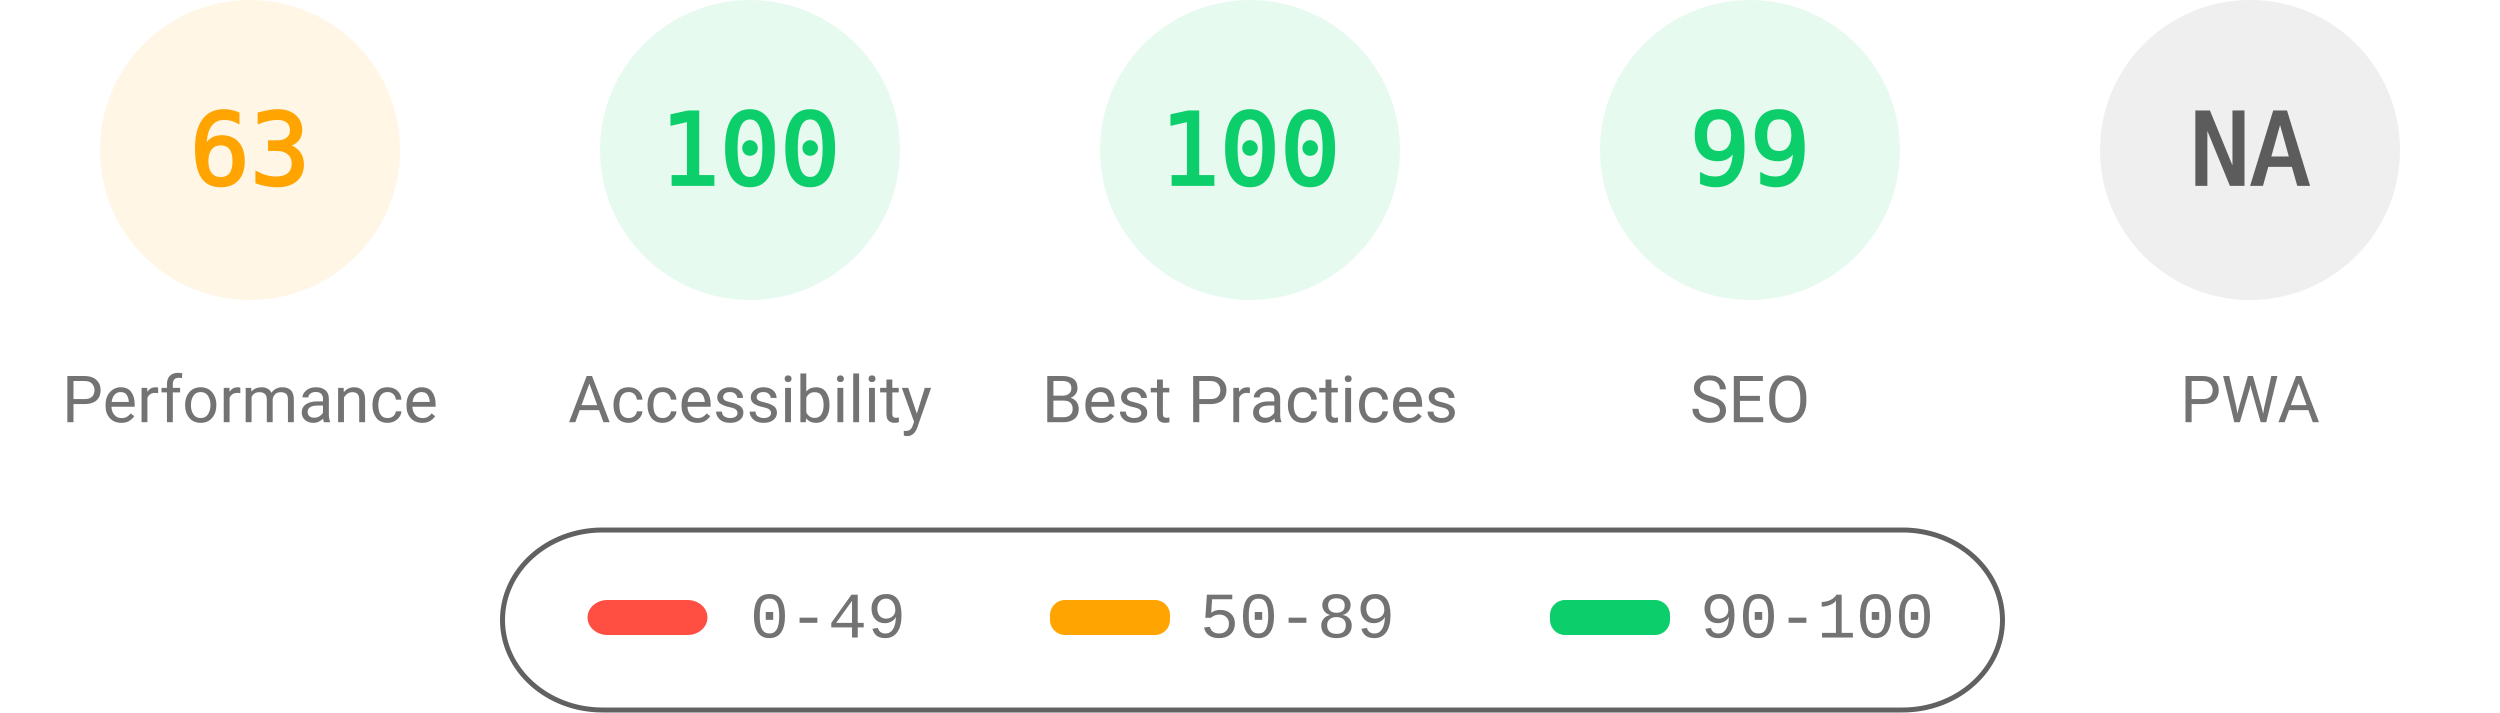
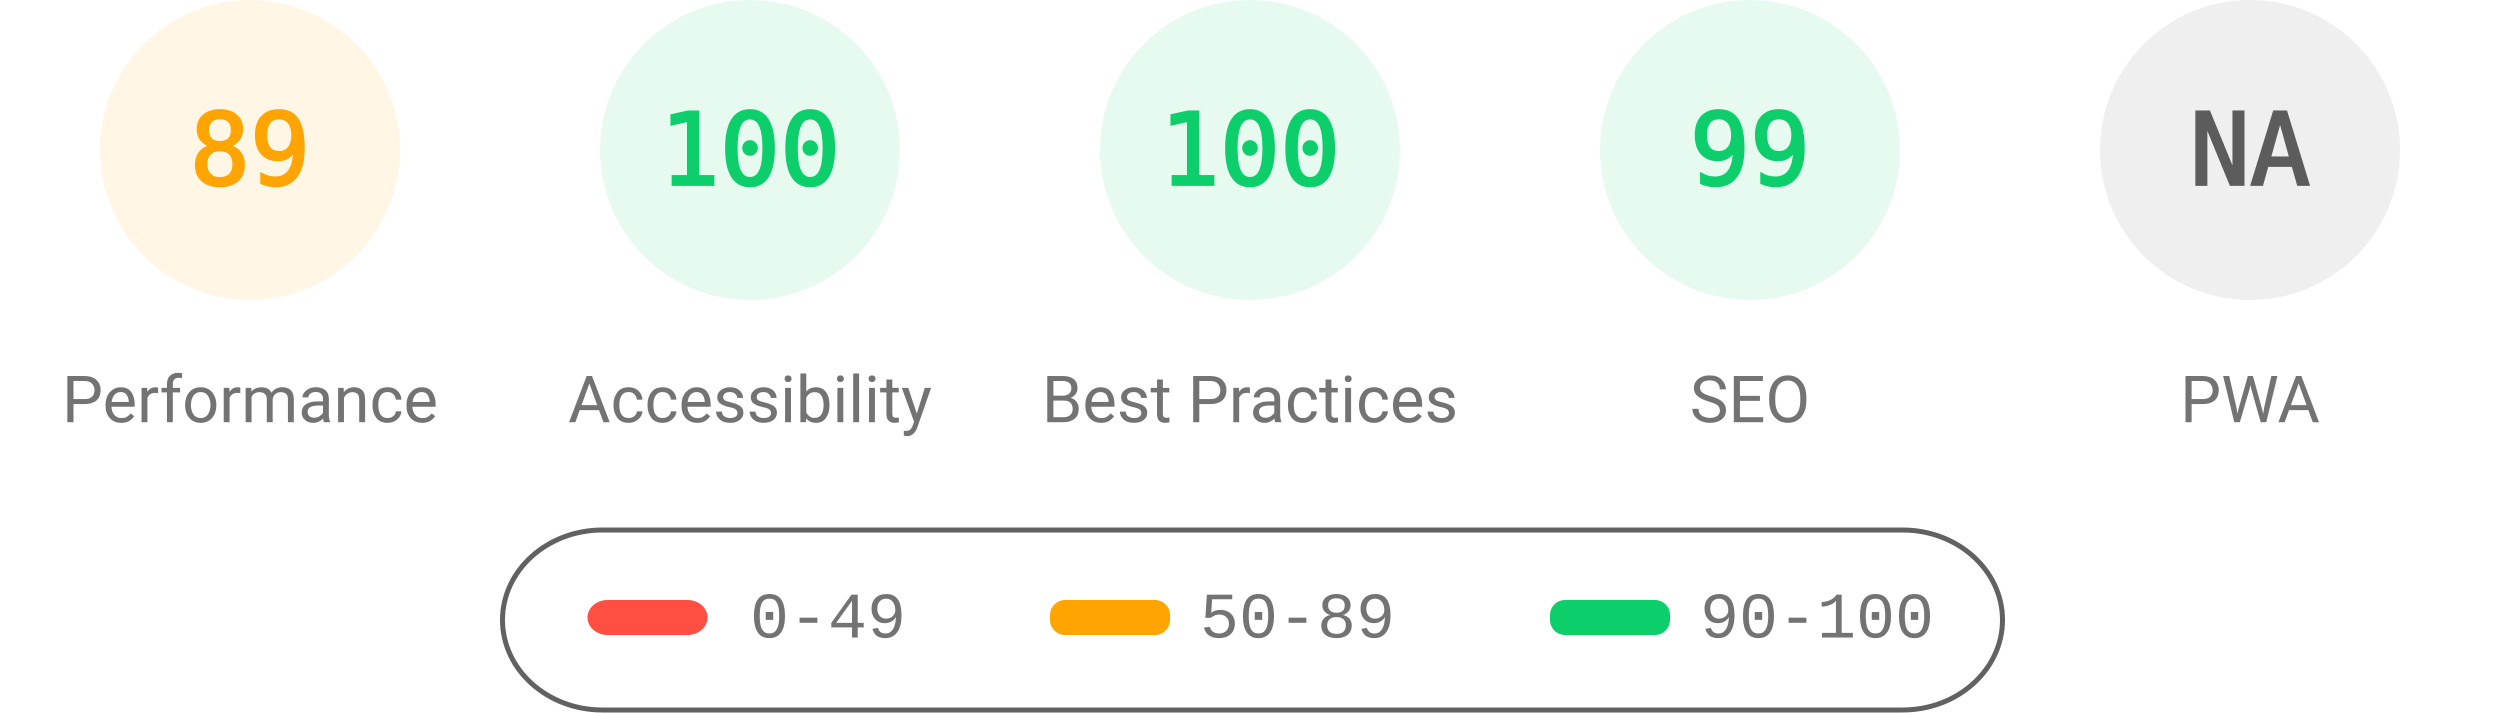
<svg xmlns="http://www.w3.org/2000/svg" fill="none" width="1000" height="285">
  <style>.gauge-base{opacity:.1}.gauge-arc{fill:none;animation-delay:250ms;stroke-linecap:round;transform:rotate(-90deg);transform-origin:100px 60px;animation:load-gauge 1s ease forwards}.guage-text{font-size:40px;font-family:monospace;text-align:center}.guage-red{color:#ff4e42;fill:#ff4e42;stroke:#ff4e42}.guage-orange{color:#ffa400;fill:#ffa400;stroke:#ffa400}.guage-green{color:#0cce6b;fill:#0cce6b;stroke:#0cce6b}.guage-undefined{color:#5c5c5c;fill:#5c5c5c;stroke:#5c5c5c}.guage-title{color:#737373;fill:#737373;stroke:none;font-size:26px;line-height:26px;font-family:Roboto,Halvetica,Arial,sans-serif}@keyframes load-gauge{from{stroke-dasharray:0 352.858}}</style>
  <svg class="guage-div guage-perf guage-orange" viewBox="0 0 200 200" width="200" height="200">
    <circle class="gauge-base" r="56" cx="100" cy="60" stroke-width="8" />
-     <circle class="gauge-arc guage-arc-1" r="56" cx="100" cy="60" stroke-width="8" style="stroke-dasharray:221.671,351.858" />
-     <text class="guage-text" x="100" y="60" alignment-baseline="central" dominant-baseline="central" text-anchor="middle">63</text>
+     <circle class="gauge-arc guage-arc-1" r="56" cx="100" cy="60" stroke-width="8" style="stroke-dasharray:313.154,351.858" />
+     <text class="guage-text" x="100" y="60" alignment-baseline="central" dominant-baseline="central" text-anchor="middle">89</text>
    <text class="guage-title" x="100" y="160" alignment-baseline="central" dominant-baseline="central" text-anchor="middle">Performance</text>
  </svg>
  <svg class="guage-div guage-acc guage-green" viewBox="0 0 200 200" width="200" height="200" x="200">
    <circle class="gauge-base" r="56" cx="100" cy="60" stroke-width="8" />
    <circle class="gauge-arc guage-arc-2" r="56" cx="100" cy="60" stroke-width="8" style="stroke-dasharray:351.858,351.858" />
    <text class="guage-text" x="100" y="60" alignment-baseline="central" dominant-baseline="central" text-anchor="middle">100</text>
    <text class="guage-title" x="100" y="160" alignment-baseline="central" dominant-baseline="central" text-anchor="middle">Accessibility</text>
  </svg>
  <svg class="guage-div guage-best guage-green" viewBox="0 0 200 200" width="200" height="200" x="400">
    <circle class="gauge-base" r="56" cx="100" cy="60" stroke-width="8" />
    <circle class="gauge-arc guage-arc-3" r="56" cx="100" cy="60" stroke-width="8" style="stroke-dasharray:351.858,351.858" />
    <text class="guage-text" x="100" y="60" alignment-baseline="central" dominant-baseline="central" text-anchor="middle">100</text>
    <text class="guage-title" x="100" y="160" alignment-baseline="central" dominant-baseline="central" text-anchor="middle">Best Practices</text>
  </svg>
  <svg class="guage-div guage-seo guage-green" viewBox="0 0 200 200" width="200" height="200" x="600">
    <circle class="gauge-base" r="56" cx="100" cy="60" stroke-width="8" />
    <circle class="gauge-arc guage-arc-4" r="56" cx="100" cy="60" stroke-width="8" style="stroke-dasharray:348.339,351.858" />
    <text class="guage-text" x="100" y="60" alignment-baseline="central" dominant-baseline="central" text-anchor="middle">99</text>
    <text class="guage-title" x="100" y="160" alignment-baseline="central" dominant-baseline="central" text-anchor="middle">SEO</text>
  </svg>
  <svg class="guage-div guage-pwa guage-undefined" viewBox="0 0 200 200" width="200" height="200" x="800">
    <circle class="gauge-base" r="56" cx="100" cy="60" stroke-width="8" />
    <circle class="gauge-arc guage-arc-4" r="56" cx="100" cy="60" stroke-width="8" style="stroke-dasharray:351.858,351.858" />
    <text class="guage-text" x="100" y="60" alignment-baseline="central" dominant-baseline="central" text-anchor="middle">NA</text>
    <text class="guage-title" x="100" y="160" alignment-baseline="central" dominant-baseline="central" text-anchor="middle">PWA</text>
  </svg>
  <svg width="604" height="76" x="200" y="210">
    <path fill="none" id="canvas_background" d="M-1-1h604v80H-1z" />
    <rect fill-opacity="0" stroke="#616161" stroke-width="2" rx="40" id="svg_2" height="72" width="600" y="2" x="1" fill="#000" />
    <rect stroke="#000" rx="8" id="svg_3" height="14" width="48" y="30" x="35" stroke-opacity="null" stroke-width="0" fill="#ff4e42" />
    <rect stroke="#000" rx="6" id="svg_4" height="14" width="48" y="30" x="220" stroke-opacity="null" stroke-width="0" fill="#ffa400" />
    <rect stroke="#000" rx="6" id="svg_5" height="14" width="48" y="30" x="420" stroke-opacity="null" stroke-width="0" fill="#0cce6b" />
    <text xml:space="preserve" text-anchor="start" font-family="'Courier New', Courier, monospace" font-size="26" id="svg_6" y="45" x="100" stroke-opacity="null" stroke-width="0" stroke="#000" fill="#737373">0-49</text>
    <text xml:space="preserve" text-anchor="start" font-family="'Courier New', Courier, monospace" font-size="26" id="svg_7" y="45" x="280" stroke-opacity="null" stroke-width="0" stroke="#000" fill="#737373">50-89</text>
    <text xml:space="preserve" text-anchor="start" font-family="'Courier New', Courier, monospace" font-size="26" id="svg_8" y="45" x="480" stroke-opacity="null" stroke-width="0" stroke="#000" fill="#737373">90-100</text>
  </svg>
</svg>
